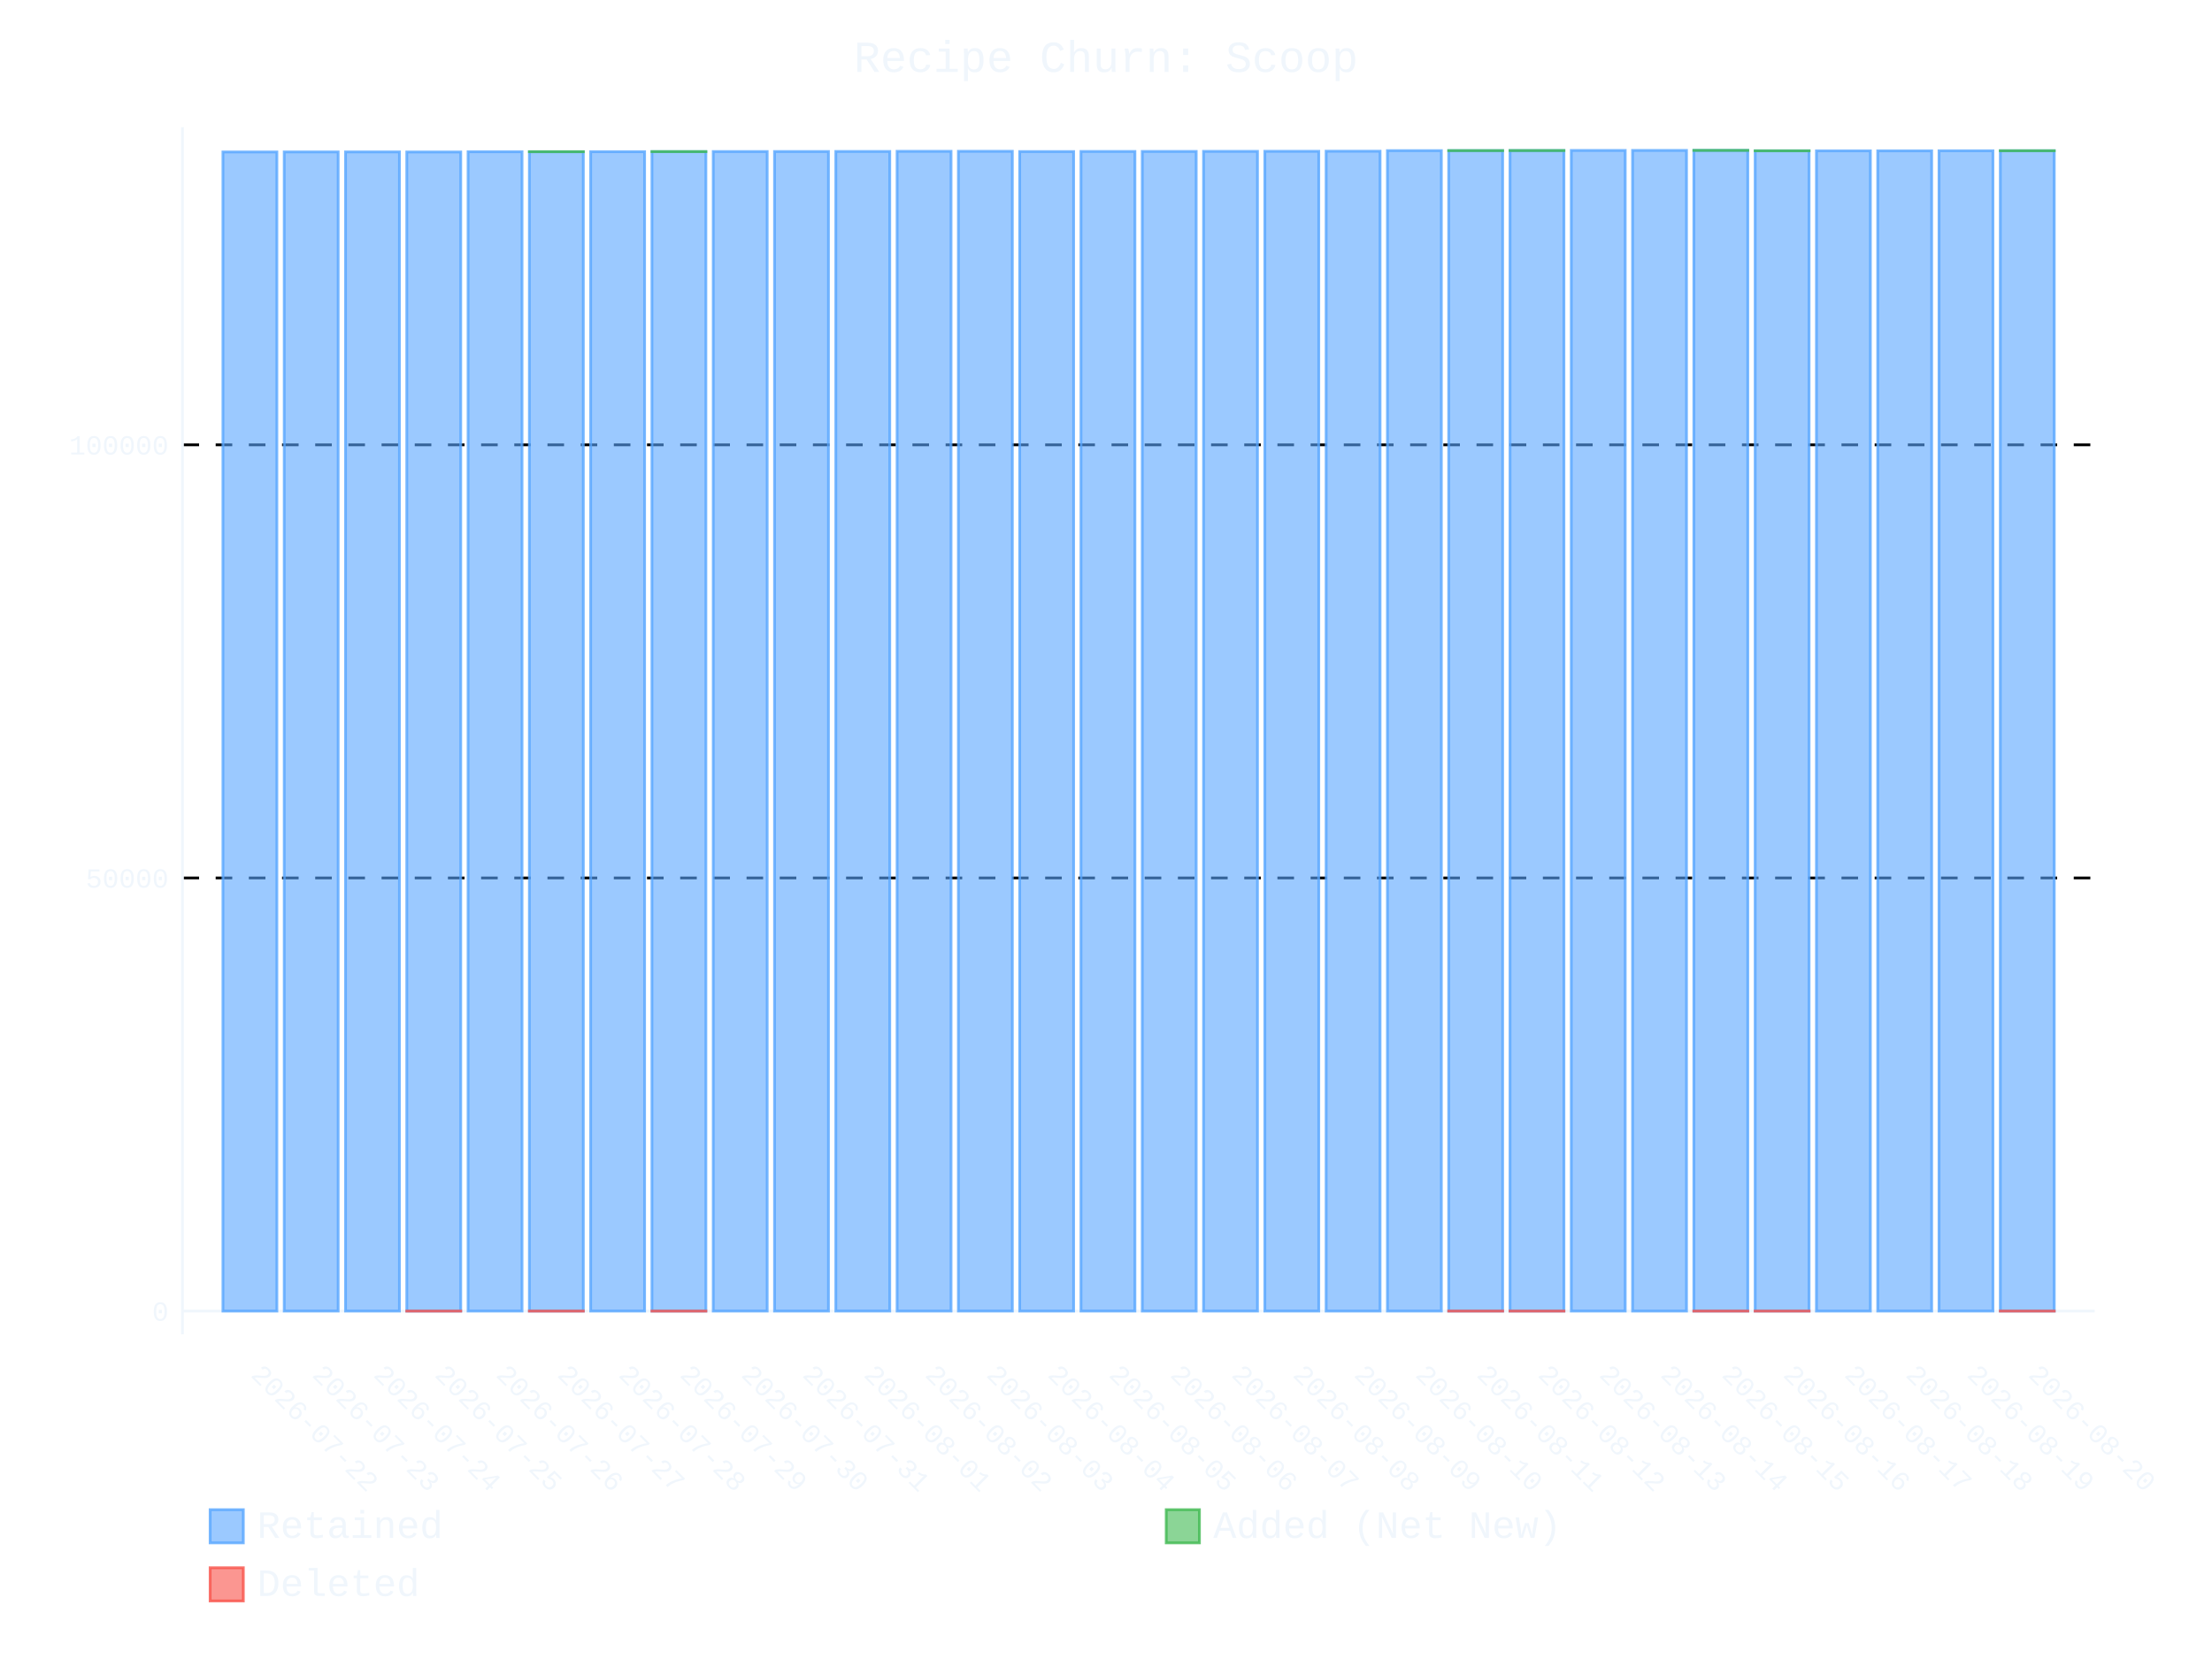
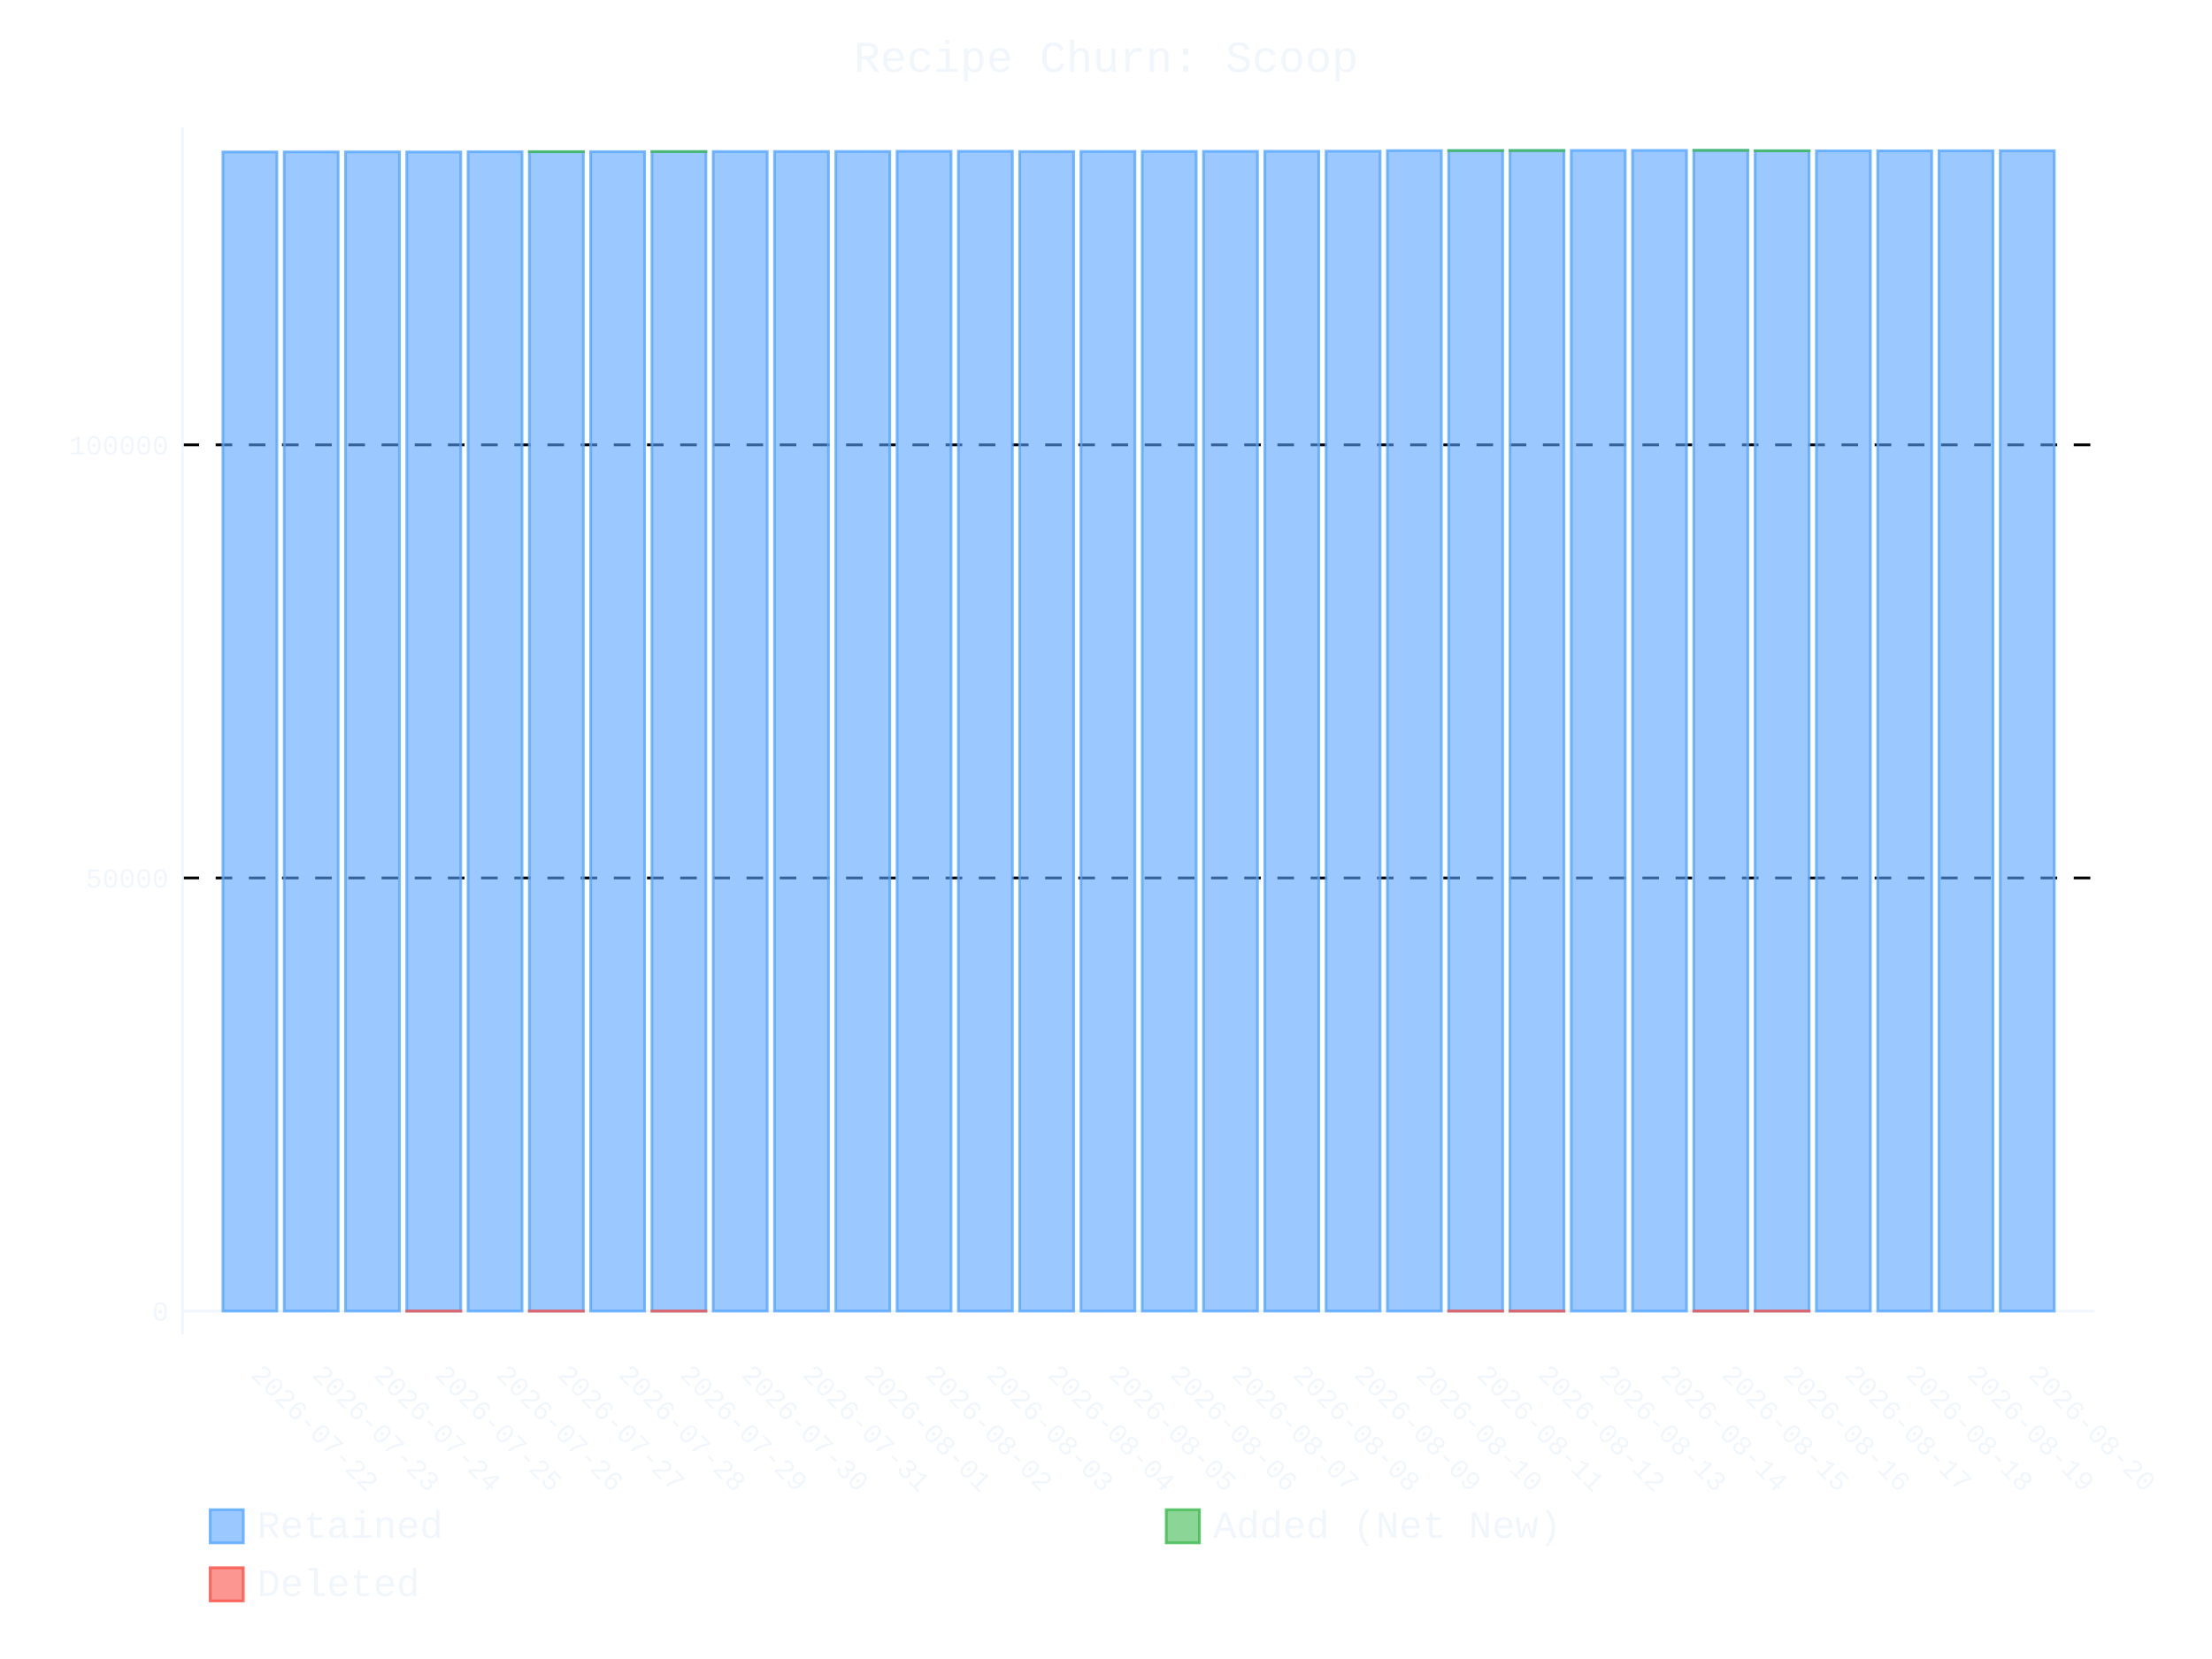
- <svg xmlns="http://www.w3.org/2000/svg" id="chart-9d2f0366-5f33-4162-a505-0a9b3c3aad61" class="pygal-chart" viewBox="0 0 800 600">
+ <svg xmlns="http://www.w3.org/2000/svg" id="chart-992f7e9c-8ad8-4a81-9341-6eaa5401f234" class="pygal-chart" viewBox="0 0 800 600">
  <defs>
-     <style type="text/css">#chart-9d2f0366-5f33-4162-a505-0a9b3c3aad61{-webkit-user-select:none;-webkit-font-smoothing:antialiased;font-family:Consolas,"Liberation Mono",Menlo,Courier,monospace}#chart-9d2f0366-5f33-4162-a505-0a9b3c3aad61 .title{font-family:Consolas,"Liberation Mono",Menlo,Courier,monospace;font-size:16px}#chart-9d2f0366-5f33-4162-a505-0a9b3c3aad61 .legends .legend text{font-family:Consolas,"Liberation Mono",Menlo,Courier,monospace;font-size:14px}#chart-9d2f0366-5f33-4162-a505-0a9b3c3aad61 .axis text{font-family:Consolas,"Liberation Mono",Menlo,Courier,monospace;font-size:10px}#chart-9d2f0366-5f33-4162-a505-0a9b3c3aad61 .axis text.major{font-family:Consolas,"Liberation Mono",Menlo,Courier,monospace;font-size:10px}#chart-9d2f0366-5f33-4162-a505-0a9b3c3aad61 .text-overlay text.value{font-family:Consolas,"Liberation Mono",Menlo,Courier,monospace;font-size:16px}#chart-9d2f0366-5f33-4162-a505-0a9b3c3aad61 .text-overlay text.label{font-family:Consolas,"Liberation Mono",Menlo,Courier,monospace;font-size:10px}#chart-9d2f0366-5f33-4162-a505-0a9b3c3aad61 .tooltip{font-family:Consolas,"Liberation Mono",Menlo,Courier,monospace;font-size:14px}#chart-9d2f0366-5f33-4162-a505-0a9b3c3aad61 text.no_data{font-family:Consolas,"Liberation Mono",Menlo,Courier,monospace;font-size:64px}
- #chart-9d2f0366-5f33-4162-a505-0a9b3c3aad61{background-color:transparent}#chart-9d2f0366-5f33-4162-a505-0a9b3c3aad61 path,#chart-9d2f0366-5f33-4162-a505-0a9b3c3aad61 line,#chart-9d2f0366-5f33-4162-a505-0a9b3c3aad61 rect,#chart-9d2f0366-5f33-4162-a505-0a9b3c3aad61 circle{-webkit-transition:400ms ease-in;-moz-transition:400ms ease-in;transition:400ms ease-in}#chart-9d2f0366-5f33-4162-a505-0a9b3c3aad61 .graph &gt; .background{fill:transparent}#chart-9d2f0366-5f33-4162-a505-0a9b3c3aad61 .plot &gt; .background{fill:transparent}#chart-9d2f0366-5f33-4162-a505-0a9b3c3aad61 .graph{fill:#f0f6fc}#chart-9d2f0366-5f33-4162-a505-0a9b3c3aad61 text.no_data{fill:#f0f6fc}#chart-9d2f0366-5f33-4162-a505-0a9b3c3aad61 .title{fill:#f0f6fc}#chart-9d2f0366-5f33-4162-a505-0a9b3c3aad61 .legends .legend text{fill:#f0f6fc}#chart-9d2f0366-5f33-4162-a505-0a9b3c3aad61 .legends .legend:hover text{fill:#f0f6fc}#chart-9d2f0366-5f33-4162-a505-0a9b3c3aad61 .axis .line{stroke:#f0f6fc}#chart-9d2f0366-5f33-4162-a505-0a9b3c3aad61 .axis .guide.line{stroke:#9198a1}#chart-9d2f0366-5f33-4162-a505-0a9b3c3aad61 .axis .major.line{stroke:#f0f6fc}#chart-9d2f0366-5f33-4162-a505-0a9b3c3aad61 .axis text.major{fill:#f0f6fc}#chart-9d2f0366-5f33-4162-a505-0a9b3c3aad61 .axis.y .guides:hover .guide.line,#chart-9d2f0366-5f33-4162-a505-0a9b3c3aad61 .line-graph .axis.x .guides:hover .guide.line,#chart-9d2f0366-5f33-4162-a505-0a9b3c3aad61 .stackedline-graph .axis.x .guides:hover .guide.line,#chart-9d2f0366-5f33-4162-a505-0a9b3c3aad61 .xy-graph .axis.x .guides:hover .guide.line{stroke:#f0f6fc}#chart-9d2f0366-5f33-4162-a505-0a9b3c3aad61 .axis .guides:hover text{fill:#f0f6fc}#chart-9d2f0366-5f33-4162-a505-0a9b3c3aad61 .reactive{fill-opacity:.6;stroke-opacity:.8;stroke-width:1}#chart-9d2f0366-5f33-4162-a505-0a9b3c3aad61 .ci{stroke:#f0f6fc}#chart-9d2f0366-5f33-4162-a505-0a9b3c3aad61 .reactive.active,#chart-9d2f0366-5f33-4162-a505-0a9b3c3aad61 .active .reactive{fill-opacity:.9;stroke-opacity:.9;stroke-width:4}#chart-9d2f0366-5f33-4162-a505-0a9b3c3aad61 .ci .reactive.active{stroke-width:1.5}#chart-9d2f0366-5f33-4162-a505-0a9b3c3aad61 .series text{fill:#f0f6fc}#chart-9d2f0366-5f33-4162-a505-0a9b3c3aad61 .tooltip rect{fill:transparent;stroke:#f0f6fc;-webkit-transition:opacity 400ms ease-in;-moz-transition:opacity 400ms ease-in;transition:opacity 400ms ease-in}#chart-9d2f0366-5f33-4162-a505-0a9b3c3aad61 .tooltip .label{fill:#f0f6fc}#chart-9d2f0366-5f33-4162-a505-0a9b3c3aad61 .tooltip .label{fill:#f0f6fc}#chart-9d2f0366-5f33-4162-a505-0a9b3c3aad61 .tooltip .legend{font-size:.8em;fill:#9198a1}#chart-9d2f0366-5f33-4162-a505-0a9b3c3aad61 .tooltip .x_label{font-size:.6em;fill:#f0f6fc}#chart-9d2f0366-5f33-4162-a505-0a9b3c3aad61 .tooltip .xlink{font-size:.5em;text-decoration:underline}#chart-9d2f0366-5f33-4162-a505-0a9b3c3aad61 .tooltip .value{font-size:1.5em}#chart-9d2f0366-5f33-4162-a505-0a9b3c3aad61 .bound{font-size:.5em}#chart-9d2f0366-5f33-4162-a505-0a9b3c3aad61 .max-value{font-size:.75em;fill:#9198a1}#chart-9d2f0366-5f33-4162-a505-0a9b3c3aad61 .map-element{fill:transparent;stroke:#9198a1 !important}#chart-9d2f0366-5f33-4162-a505-0a9b3c3aad61 .map-element .reactive{fill-opacity:inherit;stroke-opacity:inherit}#chart-9d2f0366-5f33-4162-a505-0a9b3c3aad61 .color-0,#chart-9d2f0366-5f33-4162-a505-0a9b3c3aad61 .color-0 a:visited{stroke:#58a6ff;fill:#58a6ff}#chart-9d2f0366-5f33-4162-a505-0a9b3c3aad61 .color-1,#chart-9d2f0366-5f33-4162-a505-0a9b3c3aad61 .color-1 a:visited{stroke:#3fb950;fill:#3fb950}#chart-9d2f0366-5f33-4162-a505-0a9b3c3aad61 .color-2,#chart-9d2f0366-5f33-4162-a505-0a9b3c3aad61 .color-2 a:visited{stroke:#f85149;fill:#f85149}#chart-9d2f0366-5f33-4162-a505-0a9b3c3aad61 .text-overlay .color-0 text{fill:black}#chart-9d2f0366-5f33-4162-a505-0a9b3c3aad61 .text-overlay .color-1 text{fill:black}#chart-9d2f0366-5f33-4162-a505-0a9b3c3aad61 .text-overlay .color-2 text{fill:black}
- #chart-9d2f0366-5f33-4162-a505-0a9b3c3aad61 text.no_data{text-anchor:middle}#chart-9d2f0366-5f33-4162-a505-0a9b3c3aad61 .guide.line{fill:none}#chart-9d2f0366-5f33-4162-a505-0a9b3c3aad61 .centered{text-anchor:middle}#chart-9d2f0366-5f33-4162-a505-0a9b3c3aad61 .title{text-anchor:middle}#chart-9d2f0366-5f33-4162-a505-0a9b3c3aad61 .legends .legend text{fill-opacity:1}#chart-9d2f0366-5f33-4162-a505-0a9b3c3aad61 .axis.x text{text-anchor:middle}#chart-9d2f0366-5f33-4162-a505-0a9b3c3aad61 .axis.x:not(.web) text[transform]{text-anchor:start}#chart-9d2f0366-5f33-4162-a505-0a9b3c3aad61 .axis.x:not(.web) text[transform].backwards{text-anchor:end}#chart-9d2f0366-5f33-4162-a505-0a9b3c3aad61 .axis.y text{text-anchor:end}#chart-9d2f0366-5f33-4162-a505-0a9b3c3aad61 .axis.y text[transform].backwards{text-anchor:start}#chart-9d2f0366-5f33-4162-a505-0a9b3c3aad61 .axis.y2 text{text-anchor:start}#chart-9d2f0366-5f33-4162-a505-0a9b3c3aad61 .axis.y2 text[transform].backwards{text-anchor:end}#chart-9d2f0366-5f33-4162-a505-0a9b3c3aad61 .axis .guide.line{stroke-dasharray:4,4;stroke:black}#chart-9d2f0366-5f33-4162-a505-0a9b3c3aad61 .axis .major.guide.line{stroke-dasharray:6,6;stroke:black}#chart-9d2f0366-5f33-4162-a505-0a9b3c3aad61 .horizontal .axis.y .guide.line,#chart-9d2f0366-5f33-4162-a505-0a9b3c3aad61 .horizontal .axis.y2 .guide.line,#chart-9d2f0366-5f33-4162-a505-0a9b3c3aad61 .vertical .axis.x .guide.line{opacity:0}#chart-9d2f0366-5f33-4162-a505-0a9b3c3aad61 .horizontal .axis.always_show .guide.line,#chart-9d2f0366-5f33-4162-a505-0a9b3c3aad61 .vertical .axis.always_show .guide.line{opacity:1 !important}#chart-9d2f0366-5f33-4162-a505-0a9b3c3aad61 .axis.y .guides:hover .guide.line,#chart-9d2f0366-5f33-4162-a505-0a9b3c3aad61 .axis.y2 .guides:hover .guide.line,#chart-9d2f0366-5f33-4162-a505-0a9b3c3aad61 .axis.x .guides:hover .guide.line{opacity:1}#chart-9d2f0366-5f33-4162-a505-0a9b3c3aad61 .axis .guides:hover text{opacity:1}#chart-9d2f0366-5f33-4162-a505-0a9b3c3aad61 .nofill{fill:none}#chart-9d2f0366-5f33-4162-a505-0a9b3c3aad61 .subtle-fill{fill-opacity:.2}#chart-9d2f0366-5f33-4162-a505-0a9b3c3aad61 .dot{stroke-width:1px;fill-opacity:1;stroke-opacity:1}#chart-9d2f0366-5f33-4162-a505-0a9b3c3aad61 .dot.active{stroke-width:5px}#chart-9d2f0366-5f33-4162-a505-0a9b3c3aad61 .dot.negative{fill:transparent}#chart-9d2f0366-5f33-4162-a505-0a9b3c3aad61 text,#chart-9d2f0366-5f33-4162-a505-0a9b3c3aad61 tspan{stroke:none !important}#chart-9d2f0366-5f33-4162-a505-0a9b3c3aad61 .series text.active{opacity:1}#chart-9d2f0366-5f33-4162-a505-0a9b3c3aad61 .tooltip rect{fill-opacity:.95;stroke-width:.5}#chart-9d2f0366-5f33-4162-a505-0a9b3c3aad61 .tooltip text{fill-opacity:1}#chart-9d2f0366-5f33-4162-a505-0a9b3c3aad61 .showable{visibility:hidden}#chart-9d2f0366-5f33-4162-a505-0a9b3c3aad61 .showable.shown{visibility:visible}#chart-9d2f0366-5f33-4162-a505-0a9b3c3aad61 .gauge-background{fill:rgba(229,229,229,1);stroke:none}#chart-9d2f0366-5f33-4162-a505-0a9b3c3aad61 .bg-lines{stroke:transparent;stroke-width:2px}</style>
+     <style type="text/css">#chart-992f7e9c-8ad8-4a81-9341-6eaa5401f234{-webkit-user-select:none;-webkit-font-smoothing:antialiased;font-family:Consolas,"Liberation Mono",Menlo,Courier,monospace}#chart-992f7e9c-8ad8-4a81-9341-6eaa5401f234 .title{font-family:Consolas,"Liberation Mono",Menlo,Courier,monospace;font-size:16px}#chart-992f7e9c-8ad8-4a81-9341-6eaa5401f234 .legends .legend text{font-family:Consolas,"Liberation Mono",Menlo,Courier,monospace;font-size:14px}#chart-992f7e9c-8ad8-4a81-9341-6eaa5401f234 .axis text{font-family:Consolas,"Liberation Mono",Menlo,Courier,monospace;font-size:10px}#chart-992f7e9c-8ad8-4a81-9341-6eaa5401f234 .axis text.major{font-family:Consolas,"Liberation Mono",Menlo,Courier,monospace;font-size:10px}#chart-992f7e9c-8ad8-4a81-9341-6eaa5401f234 .text-overlay text.value{font-family:Consolas,"Liberation Mono",Menlo,Courier,monospace;font-size:16px}#chart-992f7e9c-8ad8-4a81-9341-6eaa5401f234 .text-overlay text.label{font-family:Consolas,"Liberation Mono",Menlo,Courier,monospace;font-size:10px}#chart-992f7e9c-8ad8-4a81-9341-6eaa5401f234 .tooltip{font-family:Consolas,"Liberation Mono",Menlo,Courier,monospace;font-size:14px}#chart-992f7e9c-8ad8-4a81-9341-6eaa5401f234 text.no_data{font-family:Consolas,"Liberation Mono",Menlo,Courier,monospace;font-size:64px}
+ #chart-992f7e9c-8ad8-4a81-9341-6eaa5401f234{background-color:transparent}#chart-992f7e9c-8ad8-4a81-9341-6eaa5401f234 path,#chart-992f7e9c-8ad8-4a81-9341-6eaa5401f234 line,#chart-992f7e9c-8ad8-4a81-9341-6eaa5401f234 rect,#chart-992f7e9c-8ad8-4a81-9341-6eaa5401f234 circle{-webkit-transition:400ms ease-in;-moz-transition:400ms ease-in;transition:400ms ease-in}#chart-992f7e9c-8ad8-4a81-9341-6eaa5401f234 .graph &gt; .background{fill:transparent}#chart-992f7e9c-8ad8-4a81-9341-6eaa5401f234 .plot &gt; .background{fill:transparent}#chart-992f7e9c-8ad8-4a81-9341-6eaa5401f234 .graph{fill:#f0f6fc}#chart-992f7e9c-8ad8-4a81-9341-6eaa5401f234 text.no_data{fill:#f0f6fc}#chart-992f7e9c-8ad8-4a81-9341-6eaa5401f234 .title{fill:#f0f6fc}#chart-992f7e9c-8ad8-4a81-9341-6eaa5401f234 .legends .legend text{fill:#f0f6fc}#chart-992f7e9c-8ad8-4a81-9341-6eaa5401f234 .legends .legend:hover text{fill:#f0f6fc}#chart-992f7e9c-8ad8-4a81-9341-6eaa5401f234 .axis .line{stroke:#f0f6fc}#chart-992f7e9c-8ad8-4a81-9341-6eaa5401f234 .axis .guide.line{stroke:#9198a1}#chart-992f7e9c-8ad8-4a81-9341-6eaa5401f234 .axis .major.line{stroke:#f0f6fc}#chart-992f7e9c-8ad8-4a81-9341-6eaa5401f234 .axis text.major{fill:#f0f6fc}#chart-992f7e9c-8ad8-4a81-9341-6eaa5401f234 .axis.y .guides:hover .guide.line,#chart-992f7e9c-8ad8-4a81-9341-6eaa5401f234 .line-graph .axis.x .guides:hover .guide.line,#chart-992f7e9c-8ad8-4a81-9341-6eaa5401f234 .stackedline-graph .axis.x .guides:hover .guide.line,#chart-992f7e9c-8ad8-4a81-9341-6eaa5401f234 .xy-graph .axis.x .guides:hover .guide.line{stroke:#f0f6fc}#chart-992f7e9c-8ad8-4a81-9341-6eaa5401f234 .axis .guides:hover text{fill:#f0f6fc}#chart-992f7e9c-8ad8-4a81-9341-6eaa5401f234 .reactive{fill-opacity:.6;stroke-opacity:.8;stroke-width:1}#chart-992f7e9c-8ad8-4a81-9341-6eaa5401f234 .ci{stroke:#f0f6fc}#chart-992f7e9c-8ad8-4a81-9341-6eaa5401f234 .reactive.active,#chart-992f7e9c-8ad8-4a81-9341-6eaa5401f234 .active .reactive{fill-opacity:.9;stroke-opacity:.9;stroke-width:4}#chart-992f7e9c-8ad8-4a81-9341-6eaa5401f234 .ci .reactive.active{stroke-width:1.5}#chart-992f7e9c-8ad8-4a81-9341-6eaa5401f234 .series text{fill:#f0f6fc}#chart-992f7e9c-8ad8-4a81-9341-6eaa5401f234 .tooltip rect{fill:transparent;stroke:#f0f6fc;-webkit-transition:opacity 400ms ease-in;-moz-transition:opacity 400ms ease-in;transition:opacity 400ms ease-in}#chart-992f7e9c-8ad8-4a81-9341-6eaa5401f234 .tooltip .label{fill:#f0f6fc}#chart-992f7e9c-8ad8-4a81-9341-6eaa5401f234 .tooltip .label{fill:#f0f6fc}#chart-992f7e9c-8ad8-4a81-9341-6eaa5401f234 .tooltip .legend{font-size:.8em;fill:#9198a1}#chart-992f7e9c-8ad8-4a81-9341-6eaa5401f234 .tooltip .x_label{font-size:.6em;fill:#f0f6fc}#chart-992f7e9c-8ad8-4a81-9341-6eaa5401f234 .tooltip .xlink{font-size:.5em;text-decoration:underline}#chart-992f7e9c-8ad8-4a81-9341-6eaa5401f234 .tooltip .value{font-size:1.5em}#chart-992f7e9c-8ad8-4a81-9341-6eaa5401f234 .bound{font-size:.5em}#chart-992f7e9c-8ad8-4a81-9341-6eaa5401f234 .max-value{font-size:.75em;fill:#9198a1}#chart-992f7e9c-8ad8-4a81-9341-6eaa5401f234 .map-element{fill:transparent;stroke:#9198a1 !important}#chart-992f7e9c-8ad8-4a81-9341-6eaa5401f234 .map-element .reactive{fill-opacity:inherit;stroke-opacity:inherit}#chart-992f7e9c-8ad8-4a81-9341-6eaa5401f234 .color-0,#chart-992f7e9c-8ad8-4a81-9341-6eaa5401f234 .color-0 a:visited{stroke:#58a6ff;fill:#58a6ff}#chart-992f7e9c-8ad8-4a81-9341-6eaa5401f234 .color-1,#chart-992f7e9c-8ad8-4a81-9341-6eaa5401f234 .color-1 a:visited{stroke:#3fb950;fill:#3fb950}#chart-992f7e9c-8ad8-4a81-9341-6eaa5401f234 .color-2,#chart-992f7e9c-8ad8-4a81-9341-6eaa5401f234 .color-2 a:visited{stroke:#f85149;fill:#f85149}#chart-992f7e9c-8ad8-4a81-9341-6eaa5401f234 .text-overlay .color-0 text{fill:black}#chart-992f7e9c-8ad8-4a81-9341-6eaa5401f234 .text-overlay .color-1 text{fill:black}#chart-992f7e9c-8ad8-4a81-9341-6eaa5401f234 .text-overlay .color-2 text{fill:black}
+ #chart-992f7e9c-8ad8-4a81-9341-6eaa5401f234 text.no_data{text-anchor:middle}#chart-992f7e9c-8ad8-4a81-9341-6eaa5401f234 .guide.line{fill:none}#chart-992f7e9c-8ad8-4a81-9341-6eaa5401f234 .centered{text-anchor:middle}#chart-992f7e9c-8ad8-4a81-9341-6eaa5401f234 .title{text-anchor:middle}#chart-992f7e9c-8ad8-4a81-9341-6eaa5401f234 .legends .legend text{fill-opacity:1}#chart-992f7e9c-8ad8-4a81-9341-6eaa5401f234 .axis.x text{text-anchor:middle}#chart-992f7e9c-8ad8-4a81-9341-6eaa5401f234 .axis.x:not(.web) text[transform]{text-anchor:start}#chart-992f7e9c-8ad8-4a81-9341-6eaa5401f234 .axis.x:not(.web) text[transform].backwards{text-anchor:end}#chart-992f7e9c-8ad8-4a81-9341-6eaa5401f234 .axis.y text{text-anchor:end}#chart-992f7e9c-8ad8-4a81-9341-6eaa5401f234 .axis.y text[transform].backwards{text-anchor:start}#chart-992f7e9c-8ad8-4a81-9341-6eaa5401f234 .axis.y2 text{text-anchor:start}#chart-992f7e9c-8ad8-4a81-9341-6eaa5401f234 .axis.y2 text[transform].backwards{text-anchor:end}#chart-992f7e9c-8ad8-4a81-9341-6eaa5401f234 .axis .guide.line{stroke-dasharray:4,4;stroke:black}#chart-992f7e9c-8ad8-4a81-9341-6eaa5401f234 .axis .major.guide.line{stroke-dasharray:6,6;stroke:black}#chart-992f7e9c-8ad8-4a81-9341-6eaa5401f234 .horizontal .axis.y .guide.line,#chart-992f7e9c-8ad8-4a81-9341-6eaa5401f234 .horizontal .axis.y2 .guide.line,#chart-992f7e9c-8ad8-4a81-9341-6eaa5401f234 .vertical .axis.x .guide.line{opacity:0}#chart-992f7e9c-8ad8-4a81-9341-6eaa5401f234 .horizontal .axis.always_show .guide.line,#chart-992f7e9c-8ad8-4a81-9341-6eaa5401f234 .vertical .axis.always_show .guide.line{opacity:1 !important}#chart-992f7e9c-8ad8-4a81-9341-6eaa5401f234 .axis.y .guides:hover .guide.line,#chart-992f7e9c-8ad8-4a81-9341-6eaa5401f234 .axis.y2 .guides:hover .guide.line,#chart-992f7e9c-8ad8-4a81-9341-6eaa5401f234 .axis.x .guides:hover .guide.line{opacity:1}#chart-992f7e9c-8ad8-4a81-9341-6eaa5401f234 .axis .guides:hover text{opacity:1}#chart-992f7e9c-8ad8-4a81-9341-6eaa5401f234 .nofill{fill:none}#chart-992f7e9c-8ad8-4a81-9341-6eaa5401f234 .subtle-fill{fill-opacity:.2}#chart-992f7e9c-8ad8-4a81-9341-6eaa5401f234 .dot{stroke-width:1px;fill-opacity:1;stroke-opacity:1}#chart-992f7e9c-8ad8-4a81-9341-6eaa5401f234 .dot.active{stroke-width:5px}#chart-992f7e9c-8ad8-4a81-9341-6eaa5401f234 .dot.negative{fill:transparent}#chart-992f7e9c-8ad8-4a81-9341-6eaa5401f234 text,#chart-992f7e9c-8ad8-4a81-9341-6eaa5401f234 tspan{stroke:none !important}#chart-992f7e9c-8ad8-4a81-9341-6eaa5401f234 .series text.active{opacity:1}#chart-992f7e9c-8ad8-4a81-9341-6eaa5401f234 .tooltip rect{fill-opacity:.95;stroke-width:.5}#chart-992f7e9c-8ad8-4a81-9341-6eaa5401f234 .tooltip text{fill-opacity:1}#chart-992f7e9c-8ad8-4a81-9341-6eaa5401f234 .showable{visibility:hidden}#chart-992f7e9c-8ad8-4a81-9341-6eaa5401f234 .showable.shown{visibility:visible}#chart-992f7e9c-8ad8-4a81-9341-6eaa5401f234 .gauge-background{fill:rgba(229,229,229,1);stroke:none}#chart-992f7e9c-8ad8-4a81-9341-6eaa5401f234 .bg-lines{stroke:transparent;stroke-width:2px}</style>
  </defs>
  <g class="graph stackedbar-graph vertical">
    <rect x="0" y="0" width="800" height="600" class="background" />
    <g transform="translate(66, 46)" class="plot">
      <rect x="0" y="0" width="691.574" height="436.574" class="background" />
      <g class="axis y always_show">
        <g class="guides">
          <path d="M0 428.165 h691.574" class="axis major line" />
          <text x="-5" y="431.665" class="major">0</text>
        </g>
        <g class="guides">
          <path d="M0 271.524 h691.574" class="major guide line" />
          <text x="-5" y="275.024" class="major">50000</text>
        </g>
        <g class="guides">
          <path d="M0 114.883 h691.574" class="major guide line" />
          <text x="-5" y="118.383" class="major">100000</text>
        </g>
      </g>
      <g class="axis x">
        <path d="M0 0 v436.574" class="line" />
        <g class="guides">
          <path d="M24.382 0 v436.574" class="guide line" />
          <text x="24.382" y="451.574" class="" transform="rotate(45 24.3824 451.5736)">2026-07-22</text>
        </g>
        <g class="guides">
          <path d="M46.548 0 v436.574" class="guide line" />
          <text x="46.548" y="451.574" class="" transform="rotate(45 46.54822 451.5736)">2026-07-23</text>
        </g>
        <g class="guides">
          <path d="M68.714 0 v436.574" class="guide line" />
          <text x="68.714" y="451.574" class="" transform="rotate(45 68.71404 451.5736)">2026-07-24</text>
        </g>
        <g class="guides">
          <path d="M90.88 0 v436.574" class="guide line" />
          <text x="90.88" y="451.574" class="" transform="rotate(45 90.87986 451.5736)">2026-07-25</text>
        </g>
        <g class="guides">
          <path d="M113.046 0 v436.574" class="guide line" />
          <text x="113.046" y="451.574" class="" transform="rotate(45 113.0457 451.5736)">2026-07-26</text>
        </g>
        <g class="guides">
          <path d="M135.212 0 v436.574" class="guide line" />
          <text x="135.212" y="451.574" class="" transform="rotate(45 135.2115 451.5736)">2026-07-27</text>
        </g>
        <g class="guides">
          <path d="M157.377 0 v436.574" class="guide line" />
          <text x="157.377" y="451.574" class="" transform="rotate(45 157.3773 451.5736)">2026-07-28</text>
        </g>
        <g class="guides">
          <path d="M179.543 0 v436.574" class="guide line" />
          <text x="179.543" y="451.574" class="" transform="rotate(45 179.5431 451.5736)">2026-07-29</text>
        </g>
        <g class="guides">
          <path d="M201.709 0 v436.574" class="guide line" />
          <text x="201.709" y="451.574" class="" transform="rotate(45 201.709 451.5736)">2026-07-30</text>
        </g>
        <g class="guides">
          <path d="M223.875 0 v436.574" class="guide line" />
          <text x="223.875" y="451.574" class="" transform="rotate(45 223.8748 451.5736)">2026-07-31</text>
        </g>
        <g class="guides">
          <path d="M246.041 0 v436.574" class="guide line" />
          <text x="246.041" y="451.574" class="" transform="rotate(45 246.0406 451.5736)">2026-08-01</text>
        </g>
        <g class="guides">
          <path d="M268.206 0 v436.574" class="guide line" />
          <text x="268.206" y="451.574" class="" transform="rotate(45 268.2064 451.5736)">2026-08-02</text>
        </g>
        <g class="guides">
          <path d="M290.372 0 v436.574" class="guide line" />
          <text x="290.372" y="451.574" class="" transform="rotate(45 290.3722 451.5736)">2026-08-03</text>
        </g>
        <g class="guides">
          <path d="M312.538 0 v436.574" class="guide line" />
          <text x="312.538" y="451.574" class="" transform="rotate(45 312.5381 451.5736)">2026-08-04</text>
        </g>
        <g class="guides">
          <path d="M334.704 0 v436.574" class="guide line" />
          <text x="334.704" y="451.574" class="" transform="rotate(45 334.7039 451.5736)">2026-08-05</text>
        </g>
        <g class="guides">
          <path d="M356.87 0 v436.574" class="guide line" />
          <text x="356.87" y="451.574" class="" transform="rotate(45 356.8697 451.5736)">2026-08-06</text>
        </g>
        <g class="guides">
          <path d="M379.036 0 v436.574" class="guide line" />
          <text x="379.036" y="451.574" class="" transform="rotate(45 379.0355 451.5736)">2026-08-07</text>
        </g>
        <g class="guides">
          <path d="M401.201 0 v436.574" class="guide line" />
          <text x="401.201" y="451.574" class="" transform="rotate(45 401.2013 451.5736)">2026-08-08</text>
        </g>
        <g class="guides">
          <path d="M423.367 0 v436.574" class="guide line" />
          <text x="423.367" y="451.574" class="" transform="rotate(45 423.3672 451.5736)">2026-08-09</text>
        </g>
        <g class="guides">
          <path d="M445.533 0 v436.574" class="guide line" />
          <text x="445.533" y="451.574" class="" transform="rotate(45 445.533 451.5736)">2026-08-10</text>
        </g>
        <g class="guides">
          <path d="M467.699 0 v436.574" class="guide line" />
          <text x="467.699" y="451.574" class="" transform="rotate(45 467.6988 451.5736)">2026-08-11</text>
        </g>
        <g class="guides">
          <path d="M489.865 0 v436.574" class="guide line" />
          <text x="489.865" y="451.574" class="" transform="rotate(45 489.8646 451.5736)">2026-08-12</text>
        </g>
        <g class="guides">
          <path d="M512.03 0 v436.574" class="guide line" />
          <text x="512.03" y="451.574" class="" transform="rotate(45 512.0304 451.5736)">2026-08-13</text>
        </g>
        <g class="guides">
          <path d="M534.196 0 v436.574" class="guide line" />
          <text x="534.196" y="451.574" class="" transform="rotate(45 534.1963 451.5736)">2026-08-14</text>
        </g>
        <g class="guides">
          <path d="M556.362 0 v436.574" class="guide line" />
          <text x="556.362" y="451.574" class="" transform="rotate(45 556.3621 451.5736)">2026-08-15</text>
        </g>
        <g class="guides">
          <path d="M578.528 0 v436.574" class="guide line" />
          <text x="578.528" y="451.574" class="" transform="rotate(45 578.5279 451.5736)">2026-08-16</text>
        </g>
        <g class="guides">
          <path d="M600.694 0 v436.574" class="guide line" />
          <text x="600.694" y="451.574" class="" transform="rotate(45 600.6937 451.5736)">2026-08-17</text>
        </g>
        <g class="guides">
          <path d="M622.86 0 v436.574" class="guide line" />
          <text x="622.86" y="451.574" class="" transform="rotate(45 622.8596 451.5736)">2026-08-18</text>
        </g>
        <g class="guides">
          <path d="M645.025 0 v436.574" class="guide line" />
          <text x="645.025" y="451.574" class="" transform="rotate(45 645.0254 451.5736)">2026-08-19</text>
        </g>
        <g class="guides">
          <path d="M667.191 0 v436.574" class="guide line" />
          <text x="667.191" y="451.574" class="" transform="rotate(45 667.1912 451.5736)">2026-08-20</text>
        </g>
      </g>
      <g class="series serie-0 color-0">
        <g class="bars">
          <g class="bar">
            <rect x="14.629" y="8.963" rx="0" ry="0" width="19.506" height="419.203" class="rect reactive tooltip-trigger" />
          </g>
          <g class="bar">
            <rect x="36.795" y="8.947" rx="0" ry="0" width="19.506" height="419.218" class="rect reactive tooltip-trigger" />
          </g>
          <g class="bar">
            <rect x="58.961" y="8.941" rx="0" ry="0" width="19.506" height="419.225" class="rect reactive tooltip-trigger" />
          </g>
          <g class="bar">
            <rect x="81.127" y="8.966" rx="0" ry="0" width="19.506" height="419.2" class="rect reactive tooltip-trigger" />
          </g>
          <g class="bar">
            <rect x="103.293" y="8.881" rx="0" ry="0" width="19.506" height="419.284" class="rect reactive tooltip-trigger" />
          </g>
          <g class="bar">
            <rect x="125.459" y="8.878" rx="0" ry="0" width="19.506" height="419.287" class="rect reactive tooltip-trigger" />
          </g>
          <g class="bar">
            <rect x="147.624" y="8.862" rx="0" ry="0" width="19.506" height="419.303" class="rect reactive tooltip-trigger" />
          </g>
          <g class="bar">
            <rect x="169.79" y="8.844" rx="0" ry="0" width="19.506" height="419.322" class="rect reactive tooltip-trigger" />
          </g>
          <g class="bar">
            <rect x="191.956" y="8.809" rx="0" ry="0" width="19.506" height="419.356" class="rect reactive tooltip-trigger" />
          </g>
          <g class="bar">
            <rect x="214.122" y="8.8" rx="0" ry="0" width="19.506" height="419.366" class="rect reactive tooltip-trigger" />
          </g>
          <g class="bar">
            <rect x="236.288" y="8.781" rx="0" ry="0" width="19.506" height="419.384" class="rect reactive tooltip-trigger" />
          </g>
          <g class="bar">
            <rect x="258.453" y="8.725" rx="0" ry="0" width="19.506" height="419.441" class="rect reactive tooltip-trigger" />
          </g>
          <g class="bar">
            <rect x="280.619" y="8.718" rx="0" ry="0" width="19.506" height="419.447" class="rect reactive tooltip-trigger" />
          </g>
          <g class="bar">
            <rect x="302.785" y="8.819" rx="0" ry="0" width="19.506" height="419.347" class="rect reactive tooltip-trigger" />
          </g>
          <g class="bar">
            <rect x="324.951" y="8.781" rx="0" ry="0" width="19.506" height="419.384" class="rect reactive tooltip-trigger" />
          </g>
          <g class="bar">
            <rect x="347.117" y="8.772" rx="0" ry="0" width="19.506" height="419.394" class="rect reactive tooltip-trigger" />
          </g>
          <g class="bar">
            <rect x="369.283" y="8.74" rx="0" ry="0" width="19.506" height="419.425" class="rect reactive tooltip-trigger" />
          </g>
          <g class="bar">
            <rect x="391.448" y="8.715" rx="0" ry="0" width="19.506" height="419.45" class="rect reactive tooltip-trigger" />
          </g>
          <g class="bar">
            <rect x="413.614" y="8.684" rx="0" ry="0" width="19.506" height="419.482" class="rect reactive tooltip-trigger" />
          </g>
          <g class="bar">
            <rect x="435.78" y="8.483" rx="0" ry="0" width="19.506" height="419.682" class="rect reactive tooltip-trigger" />
          </g>
          <g class="bar">
            <rect x="457.946" y="8.48" rx="0" ry="0" width="19.506" height="419.685" class="rect reactive tooltip-trigger" />
          </g>
          <g class="bar">
            <rect x="480.112" y="8.458" rx="0" ry="0" width="19.506" height="419.707" class="rect reactive tooltip-trigger" />
          </g>
          <g class="bar">
            <rect x="502.277" y="8.408" rx="0" ry="0" width="19.506" height="419.757" class="rect reactive tooltip-trigger" />
          </g>
          <g class="bar">
            <rect x="524.443" y="8.399" rx="0" ry="0" width="19.506" height="419.767" class="rect reactive tooltip-trigger" />
          </g>
          <g class="bar">
            <rect x="546.609" y="8.399" rx="0" ry="0" width="19.506" height="419.767" class="rect reactive tooltip-trigger" />
          </g>
          <g class="bar">
            <rect x="568.775" y="8.546" rx="0" ry="0" width="19.506" height="419.619" class="rect reactive tooltip-trigger" />
          </g>
          <g class="bar">
            <rect x="590.941" y="8.559" rx="0" ry="0" width="19.506" height="419.607" class="rect reactive tooltip-trigger" />
          </g>
          <g class="bar">
            <rect x="613.107" y="8.555" rx="0" ry="0" width="19.506" height="419.61" class="rect reactive tooltip-trigger" />
          </g>
          <g class="bar">
            <rect x="635.272" y="8.53" rx="0" ry="0" width="19.506" height="419.635" class="rect reactive tooltip-trigger" />
          </g>
          <g class="bar">
-             <rect x="657.438" y="8.521" rx="0" ry="0" width="19.506" height="419.644" class="rect reactive tooltip-trigger" />
+             <rect x="657.438" y="8.518" rx="0" ry="0" width="19.506" height="419.648" class="rect reactive tooltip-trigger" />
          </g>
        </g>
      </g>
      <g class="series serie-1 color-1">
        <g class="bars">
          <g class="bar">
            <rect x="14.629" y="8.963" rx="0" ry="0" width="19.506" height="0.0" class="rect reactive tooltip-trigger" />
          </g>
          <g class="bar">
            <rect x="36.795" y="8.947" rx="0" ry="0" width="19.506" height="0.0" class="rect reactive tooltip-trigger" />
          </g>
          <g class="bar">
            <rect x="58.961" y="8.941" rx="0" ry="0" width="19.506" height="0.0" class="rect reactive tooltip-trigger" />
          </g>
          <g class="bar">
            <rect x="81.127" y="8.966" rx="0" ry="0" width="19.506" height="0.0" class="rect reactive tooltip-trigger" />
          </g>
          <g class="bar">
            <rect x="103.293" y="8.881" rx="0" ry="0" width="19.506" height="0.0" class="rect reactive tooltip-trigger" />
          </g>
          <g class="bar">
            <rect x="125.459" y="8.869" rx="0" ry="0" width="19.506" height="0.009" class="rect reactive tooltip-trigger" />
          </g>
          <g class="bar">
            <rect x="147.624" y="8.862" rx="0" ry="0" width="19.506" height="0.0" class="rect reactive tooltip-trigger" />
          </g>
          <g class="bar">
            <rect x="169.79" y="8.831" rx="0" ry="0" width="19.506" height="0.013" class="rect reactive tooltip-trigger" />
          </g>
          <g class="bar">
            <rect x="191.956" y="8.809" rx="0" ry="0" width="19.506" height="0.0" class="rect reactive tooltip-trigger" />
          </g>
          <g class="bar">
            <rect x="214.122" y="8.8" rx="0" ry="0" width="19.506" height="0.0" class="rect reactive tooltip-trigger" />
          </g>
          <g class="bar">
            <rect x="236.288" y="8.781" rx="0" ry="0" width="19.506" height="0.0" class="rect reactive tooltip-trigger" />
          </g>
          <g class="bar">
            <rect x="258.453" y="8.725" rx="0" ry="0" width="19.506" height="0.0" class="rect reactive tooltip-trigger" />
          </g>
          <g class="bar">
            <rect x="280.619" y="8.718" rx="0" ry="0" width="19.506" height="0.0" class="rect reactive tooltip-trigger" />
          </g>
          <g class="bar">
            <rect x="302.785" y="8.819" rx="0" ry="0" width="19.506" height="0.0" class="rect reactive tooltip-trigger" />
          </g>
          <g class="bar">
            <rect x="324.951" y="8.781" rx="0" ry="0" width="19.506" height="0.0" class="rect reactive tooltip-trigger" />
          </g>
          <g class="bar">
            <rect x="347.117" y="8.772" rx="0" ry="0" width="19.506" height="0.0" class="rect reactive tooltip-trigger" />
          </g>
          <g class="bar">
            <rect x="369.283" y="8.74" rx="0" ry="0" width="19.506" height="0.0" class="rect reactive tooltip-trigger" />
          </g>
          <g class="bar">
            <rect x="391.448" y="8.715" rx="0" ry="0" width="19.506" height="0.0" class="rect reactive tooltip-trigger" />
          </g>
          <g class="bar">
            <rect x="413.614" y="8.684" rx="0" ry="0" width="19.506" height="0.0" class="rect reactive tooltip-trigger" />
          </g>
          <g class="bar">
            <rect x="435.78" y="8.483" rx="0" ry="0" width="19.506" height="0.0" class="rect reactive tooltip-trigger" />
          </g>
          <g class="bar">
            <rect x="457.946" y="8.477" rx="0" ry="0" width="19.506" height="0.003" class="rect reactive tooltip-trigger" />
          </g>
          <g class="bar">
            <rect x="480.112" y="8.452" rx="0" ry="0" width="19.506" height="0.006" class="rect reactive tooltip-trigger" />
          </g>
          <g class="bar">
            <rect x="502.277" y="8.408" rx="0" ry="0" width="19.506" height="0.0" class="rect reactive tooltip-trigger" />
          </g>
          <g class="bar">
            <rect x="524.443" y="8.399" rx="0" ry="0" width="19.506" height="0.0" class="rect reactive tooltip-trigger" />
          </g>
          <g class="bar">
            <rect x="546.609" y="8.396" rx="0" ry="0" width="19.506" height="0.003" class="rect reactive tooltip-trigger" />
          </g>
          <g class="bar">
            <rect x="568.775" y="8.543" rx="0" ry="0" width="19.506" height="0.003" class="rect reactive tooltip-trigger" />
          </g>
          <g class="bar">
            <rect x="590.941" y="8.559" rx="0" ry="0" width="19.506" height="0.0" class="rect reactive tooltip-trigger" />
          </g>
          <g class="bar">
            <rect x="613.107" y="8.555" rx="0" ry="0" width="19.506" height="0.0" class="rect reactive tooltip-trigger" />
          </g>
          <g class="bar">
            <rect x="635.272" y="8.53" rx="0" ry="0" width="19.506" height="0.0" class="rect reactive tooltip-trigger" />
          </g>
          <g class="bar">
-             <rect x="657.438" y="8.518" rx="0" ry="0" width="19.506" height="0.003" class="rect reactive tooltip-trigger" />
+             <rect x="657.438" y="8.518" rx="0" ry="0" width="19.506" height="0.0" class="rect reactive tooltip-trigger" />
          </g>
        </g>
      </g>
      <g class="series serie-2 color-2">
        <g class="bars">
          <g class="bar">
            <rect x="14.629" y="8.963" rx="0" ry="0" width="19.506" height="0.0" class="rect reactive tooltip-trigger" />
          </g>
          <g class="bar">
            <rect x="36.795" y="8.947" rx="0" ry="0" width="19.506" height="0.0" class="rect reactive tooltip-trigger" />
          </g>
          <g class="bar">
            <rect x="58.961" y="8.941" rx="0" ry="0" width="19.506" height="0.0" class="rect reactive tooltip-trigger" />
          </g>
          <g class="bar">
            <rect x="81.127" y="428.165" rx="0" ry="0" width="19.506" height="0.003" class="rect reactive tooltip-trigger" />
          </g>
          <g class="bar">
            <rect x="103.293" y="8.881" rx="0" ry="0" width="19.506" height="0.0" class="rect reactive tooltip-trigger" />
          </g>
          <g class="bar">
            <rect x="125.459" y="428.165" rx="0" ry="0" width="19.506" height="0.009" class="rect reactive tooltip-trigger" />
          </g>
          <g class="bar">
            <rect x="147.624" y="8.862" rx="0" ry="0" width="19.506" height="0.0" class="rect reactive tooltip-trigger" />
          </g>
          <g class="bar">
            <rect x="169.79" y="428.165" rx="0" ry="0" width="19.506" height="0.013" class="rect reactive tooltip-trigger" />
          </g>
          <g class="bar">
            <rect x="191.956" y="8.809" rx="0" ry="0" width="19.506" height="0.0" class="rect reactive tooltip-trigger" />
          </g>
          <g class="bar">
            <rect x="214.122" y="8.8" rx="0" ry="0" width="19.506" height="0.0" class="rect reactive tooltip-trigger" />
          </g>
          <g class="bar">
            <rect x="236.288" y="8.781" rx="0" ry="0" width="19.506" height="0.0" class="rect reactive tooltip-trigger" />
          </g>
          <g class="bar">
            <rect x="258.453" y="8.725" rx="0" ry="0" width="19.506" height="0.0" class="rect reactive tooltip-trigger" />
          </g>
          <g class="bar">
            <rect x="280.619" y="8.718" rx="0" ry="0" width="19.506" height="0.0" class="rect reactive tooltip-trigger" />
          </g>
          <g class="bar">
            <rect x="302.785" y="8.819" rx="0" ry="0" width="19.506" height="0.0" class="rect reactive tooltip-trigger" />
          </g>
          <g class="bar">
            <rect x="324.951" y="8.781" rx="0" ry="0" width="19.506" height="0.0" class="rect reactive tooltip-trigger" />
          </g>
          <g class="bar">
            <rect x="347.117" y="8.772" rx="0" ry="0" width="19.506" height="0.0" class="rect reactive tooltip-trigger" />
          </g>
          <g class="bar">
            <rect x="369.283" y="8.74" rx="0" ry="0" width="19.506" height="0.0" class="rect reactive tooltip-trigger" />
          </g>
          <g class="bar">
            <rect x="391.448" y="8.715" rx="0" ry="0" width="19.506" height="0.0" class="rect reactive tooltip-trigger" />
          </g>
          <g class="bar">
            <rect x="413.614" y="8.684" rx="0" ry="0" width="19.506" height="0.0" class="rect reactive tooltip-trigger" />
          </g>
          <g class="bar">
            <rect x="435.78" y="8.483" rx="0" ry="0" width="19.506" height="0.0" class="rect reactive tooltip-trigger" />
          </g>
          <g class="bar">
            <rect x="457.946" y="428.165" rx="0" ry="0" width="19.506" height="0.003" class="rect reactive tooltip-trigger" />
          </g>
          <g class="bar">
            <rect x="480.112" y="428.165" rx="0" ry="0" width="19.506" height="0.006" class="rect reactive tooltip-trigger" />
          </g>
          <g class="bar">
            <rect x="502.277" y="8.408" rx="0" ry="0" width="19.506" height="0.0" class="rect reactive tooltip-trigger" />
          </g>
          <g class="bar">
            <rect x="524.443" y="8.399" rx="0" ry="0" width="19.506" height="0.0" class="rect reactive tooltip-trigger" />
          </g>
          <g class="bar">
            <rect x="546.609" y="428.165" rx="0" ry="0" width="19.506" height="0.003" class="rect reactive tooltip-trigger" />
          </g>
          <g class="bar">
            <rect x="568.775" y="428.165" rx="0" ry="0" width="19.506" height="0.003" class="rect reactive tooltip-trigger" />
          </g>
          <g class="bar">
            <rect x="590.941" y="8.559" rx="0" ry="0" width="19.506" height="0.0" class="rect reactive tooltip-trigger" />
          </g>
          <g class="bar">
            <rect x="613.107" y="8.555" rx="0" ry="0" width="19.506" height="0.0" class="rect reactive tooltip-trigger" />
          </g>
          <g class="bar">
            <rect x="635.272" y="8.53" rx="0" ry="0" width="19.506" height="0.0" class="rect reactive tooltip-trigger" />
          </g>
          <g class="bar">
-             <rect x="657.438" y="428.165" rx="0" ry="0" width="19.506" height="0.003" class="rect reactive tooltip-trigger" />
+             <rect x="657.438" y="8.518" rx="0" ry="0" width="19.506" height="0.0" class="rect reactive tooltip-trigger" />
          </g>
        </g>
      </g>
    </g>
    <g class="titles">
      <text x="400.0" y="26" class="title plot_title">Recipe Churn: Scoop</text>
    </g>
    <g transform="translate(66, 46)" class="plot overlay">
      <g class="series serie-0 color-0" />
      <g class="series serie-1 color-1" />
      <g class="series serie-2 color-2" />
    </g>
    <g transform="translate(66, 46)" class="plot text-overlay">
      <g class="series serie-0 color-0" />
      <g class="series serie-1 color-1" />
      <g class="series serie-2 color-2" />
    </g>
    <g transform="translate(66, 46)" class="plot tooltip-overlay">
      <g transform="translate(0 0)" style="opacity: 0" class="tooltip">
        <rect rx="0" ry="0" width="0" height="0" class="tooltip-box" />
        <g class="text" />
      </g>
    </g>
    <g transform="translate(76, 545)" class="legends">
      <g id="activate-serie-0" class="legend reactive activate-serie">
        <rect x="0.0" y="1.0" width="12" height="12" class="color-0 reactive" />
        <text x="17.0" y="11.2">Retained</text>
      </g>
      <g id="activate-serie-1" class="legend reactive activate-serie">
        <rect x="345.787" y="1.0" width="12" height="12" class="color-1 reactive" />
        <text x="362.787" y="11.2">Added (Net New)</text>
      </g>
      <g id="activate-serie-2" class="legend reactive activate-serie">
        <rect x="0.0" y="22.0" width="12" height="12" class="color-2 reactive" />
        <text x="17.0" y="32.2">Deleted</text>
      </g>
    </g>
  </g>
</svg>
